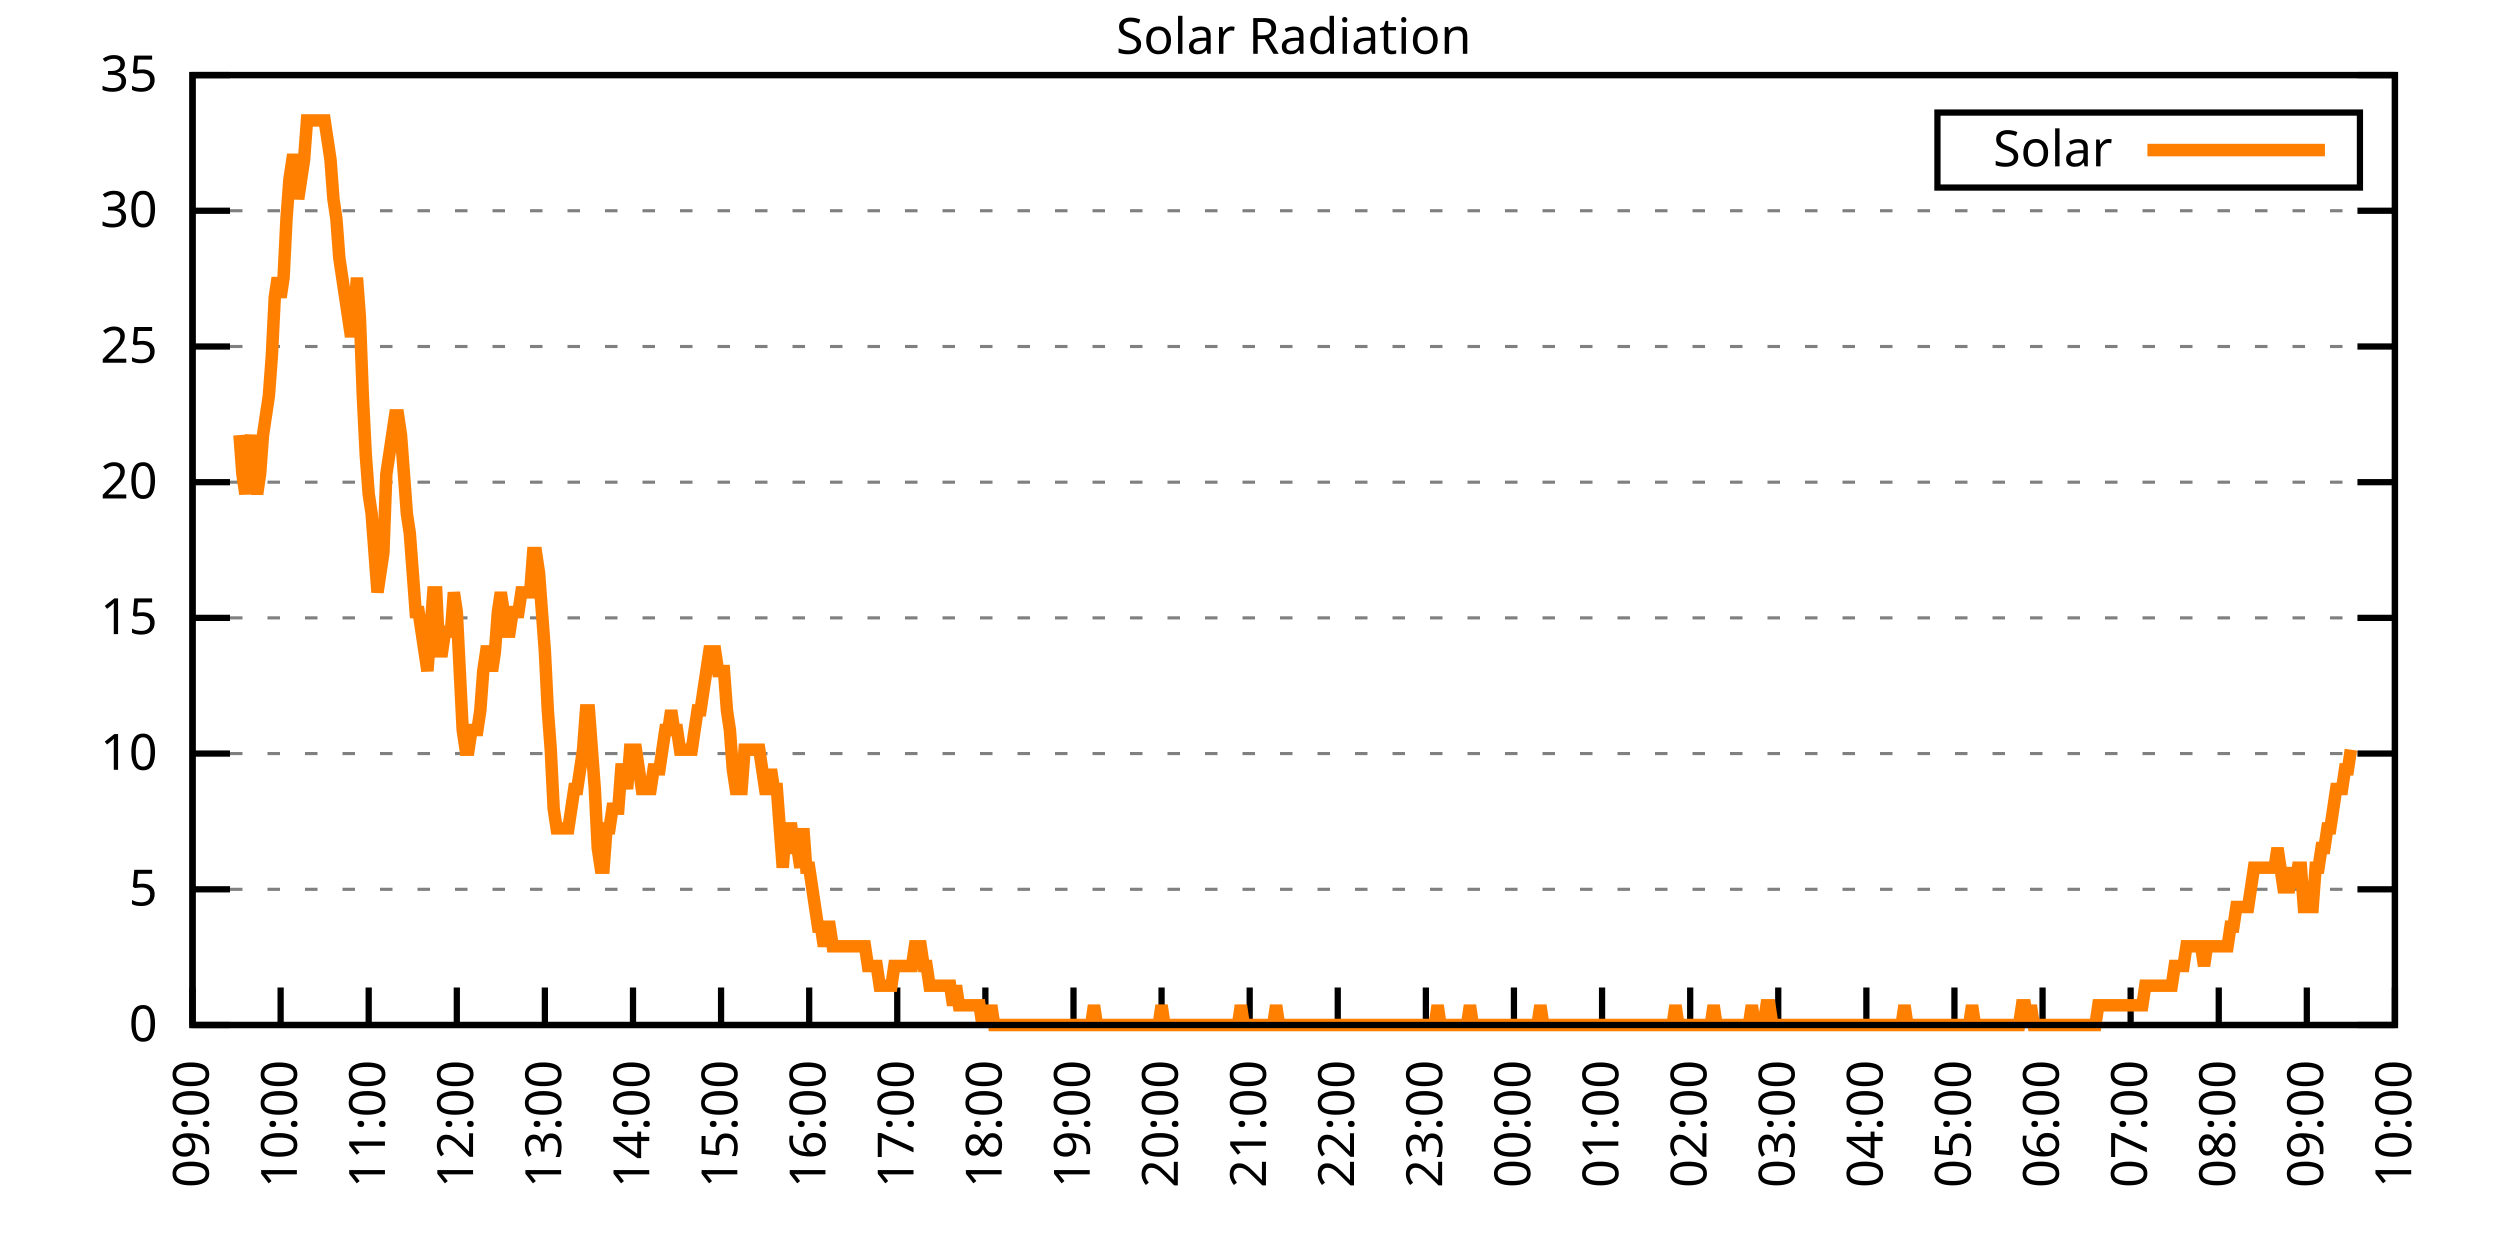
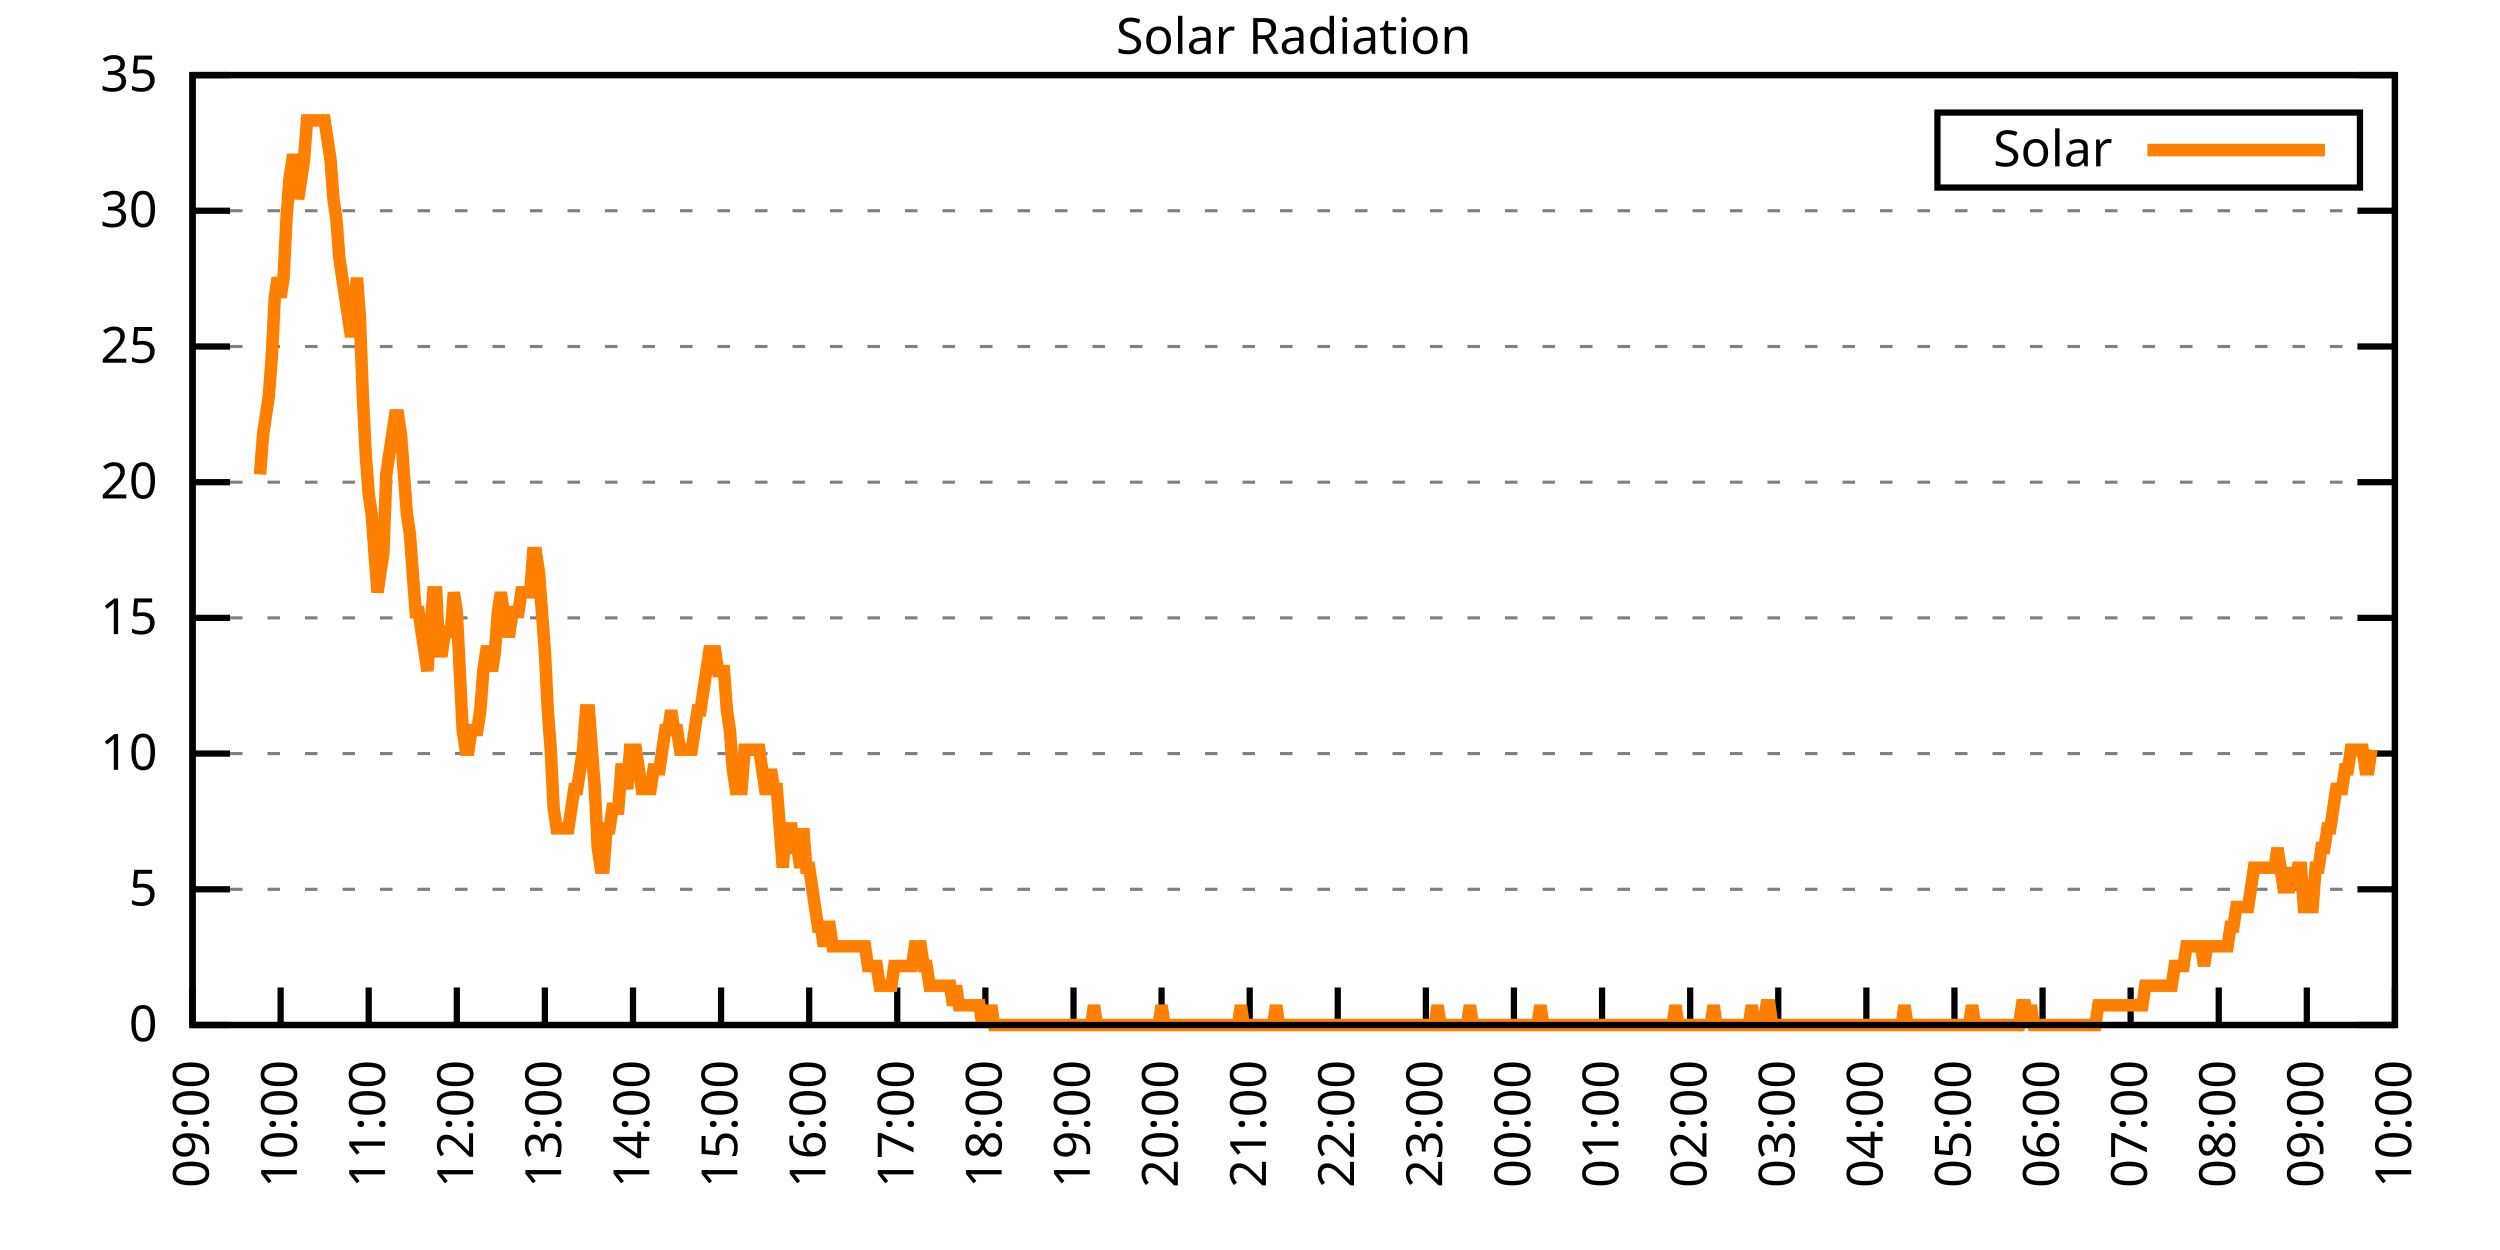
<svg xmlns="http://www.w3.org/2000/svg" xmlns:xlink="http://www.w3.org/1999/xlink" width="400" height="200" viewBox="0 0 400 200">
  <g id="gnuplot_canvas">
    <rect x="0" y="0" width="400" height="200" fill="none" />
    <defs>
      <circle id="gpDot" r="0.5" stroke-width="0.5" stroke="currentColor" />
      <path id="gpPt0" stroke-width="0.333" stroke="currentColor" d="M-1,0 h2 M0,-1 v2" />
      <path id="gpPt1" stroke-width="0.333" stroke="currentColor" d="M-1,-1 L1,1 M1,-1 L-1,1" />
      <path id="gpPt2" stroke-width="0.333" stroke="currentColor" d="M-1,0 L1,0 M0,-1 L0,1 M-1,-1 L1,1 M-1,1 L1,-1" />
      <rect id="gpPt3" stroke-width="0.333" stroke="currentColor" x="-1" y="-1" width="2" height="2" />
      <rect id="gpPt4" stroke-width="0.333" stroke="currentColor" fill="currentColor" x="-1" y="-1" width="2" height="2" />
      <circle id="gpPt5" stroke-width="0.333" stroke="currentColor" cx="0" cy="0" r="1" />
      <use xlink:href="#gpPt5" id="gpPt6" fill="currentColor" stroke="none" />
      <path id="gpPt7" stroke-width="0.333" stroke="currentColor" d="M0,-1.33 L-1.33,0.67 L1.33,0.67 z" />
      <use xlink:href="#gpPt7" id="gpPt8" fill="currentColor" stroke="none" />
      <use xlink:href="#gpPt7" id="gpPt9" stroke="currentColor" transform="rotate(180)" />
      <use xlink:href="#gpPt9" id="gpPt10" fill="currentColor" stroke="none" />
      <use xlink:href="#gpPt3" id="gpPt11" stroke="currentColor" transform="rotate(45)" />
      <use xlink:href="#gpPt11" id="gpPt12" fill="currentColor" stroke="none" />
      <path id="gpPt13" stroke-width="0.333" stroke="currentColor" d="M0,1.330 L1.265,0.411 L0.782,-1.067 L-0.782,-1.076 L-1.265,0.411 z" />
      <use xlink:href="#gpPt13" id="gpPt14" fill="currentColor" stroke="none" />
      <filter id="textbox" filterUnits="objectBoundingBox" x="0" y="0" height="1" width="1">
        <feFlood flood-color="white" flood-opacity="1" result="bgnd" />
        <feComposite in="SourceGraphic" in2="bgnd" operator="atop" />
      </filter>
      <filter id="greybox" filterUnits="objectBoundingBox" x="0" y="0" height="1" width="1">
        <feFlood flood-color="lightgrey" flood-opacity="1" result="grey" />
        <feComposite in="SourceGraphic" in2="grey" operator="atop" />
      </filter>
    </defs>
    <g fill="none" color="white" stroke="currentColor" stroke-width="1.00" stroke-linecap="butt" stroke-linejoin="miter">
</g>
    <g fill="none" color="black" stroke="currentColor" stroke-width="1.00" stroke-linecap="butt" stroke-linejoin="miter">
      <g stroke="none" shape-rendering="crispEdges">
        <polygon fill="rgb(255, 255, 255)" points="30.80,164.00 383.18,164.00 383.18,12.02 30.80,12.02 " />
      </g>
    </g>
    <g fill="none" color="black" stroke="currentColor" stroke-width="1.00" stroke-linecap="butt" stroke-linejoin="miter">
</g>
    <g fill="none" color="black" stroke="black" stroke-width="0.50" stroke-linecap="butt" stroke-linejoin="miter">
</g>
    <g fill="none" color="gray" stroke="currentColor" stroke-width="0.50" stroke-linecap="butt" stroke-linejoin="miter">
      <path stroke="gray" stroke-dasharray="2,4" class="gridline" d="M30.80,164.00 L383.19,164.00  " />
    </g>
    <g fill="none" color="gray" stroke="gray" stroke-width="1.00" stroke-linecap="butt" stroke-linejoin="miter">
</g>
    <g fill="none" color="black" stroke="currentColor" stroke-width="1.00" stroke-linecap="butt" stroke-linejoin="miter">
      <path stroke="black" d="M30.80,164.00 L36.80,164.00 M383.19,164.00 L377.19,164.00  " />
      <g transform="translate(25.20,166.60)" stroke="none" fill="black" font-family="Sans" font-size="8.00" text-anchor="end">
        <text>
          <tspan font-family="Sans"> 0</tspan>
        </text>
      </g>
    </g>
    <g fill="none" color="black" stroke="currentColor" stroke-width="1.00" stroke-linecap="butt" stroke-linejoin="miter">
</g>
    <g fill="none" color="black" stroke="black" stroke-width="0.50" stroke-linecap="butt" stroke-linejoin="miter">
</g>
    <g fill="none" color="gray" stroke="currentColor" stroke-width="0.50" stroke-linecap="butt" stroke-linejoin="miter">
      <path stroke="gray" stroke-dasharray="2,4" class="gridline" d="M30.80,142.29 L383.19,142.29  " />
    </g>
    <g fill="none" color="gray" stroke="gray" stroke-width="1.00" stroke-linecap="butt" stroke-linejoin="miter">
</g>
    <g fill="none" color="black" stroke="currentColor" stroke-width="1.00" stroke-linecap="butt" stroke-linejoin="miter">
      <path stroke="black" d="M30.80,142.29 L36.80,142.29 M383.19,142.29 L377.19,142.29  " />
      <g transform="translate(25.20,144.89)" stroke="none" fill="black" font-family="Sans" font-size="8.00" text-anchor="end">
        <text>
          <tspan font-family="Sans"> 5</tspan>
        </text>
      </g>
    </g>
    <g fill="none" color="black" stroke="currentColor" stroke-width="1.00" stroke-linecap="butt" stroke-linejoin="miter">
</g>
    <g fill="none" color="black" stroke="black" stroke-width="0.50" stroke-linecap="butt" stroke-linejoin="miter">
</g>
    <g fill="none" color="gray" stroke="currentColor" stroke-width="0.50" stroke-linecap="butt" stroke-linejoin="miter">
      <path stroke="gray" stroke-dasharray="2,4" class="gridline" d="M30.80,120.57 L383.19,120.57  " />
    </g>
    <g fill="none" color="gray" stroke="gray" stroke-width="1.00" stroke-linecap="butt" stroke-linejoin="miter">
</g>
    <g fill="none" color="black" stroke="currentColor" stroke-width="1.00" stroke-linecap="butt" stroke-linejoin="miter">
      <path stroke="black" d="M30.80,120.57 L36.80,120.57 M383.19,120.57 L377.19,120.57  " />
      <g transform="translate(25.20,123.17)" stroke="none" fill="black" font-family="Sans" font-size="8.00" text-anchor="end">
        <text>
          <tspan font-family="Sans"> 10</tspan>
        </text>
      </g>
    </g>
    <g fill="none" color="black" stroke="currentColor" stroke-width="1.00" stroke-linecap="butt" stroke-linejoin="miter">
</g>
    <g fill="none" color="black" stroke="black" stroke-width="0.50" stroke-linecap="butt" stroke-linejoin="miter">
</g>
    <g fill="none" color="gray" stroke="currentColor" stroke-width="0.50" stroke-linecap="butt" stroke-linejoin="miter">
      <path stroke="gray" stroke-dasharray="2,4" class="gridline" d="M30.80,98.86 L383.19,98.86  " />
    </g>
    <g fill="none" color="gray" stroke="gray" stroke-width="1.00" stroke-linecap="butt" stroke-linejoin="miter">
</g>
    <g fill="none" color="black" stroke="currentColor" stroke-width="1.00" stroke-linecap="butt" stroke-linejoin="miter">
      <path stroke="black" d="M30.80,98.86 L36.80,98.86 M383.19,98.86 L377.19,98.86  " />
      <g transform="translate(25.20,101.46)" stroke="none" fill="black" font-family="Sans" font-size="8.00" text-anchor="end">
        <text>
          <tspan font-family="Sans"> 15</tspan>
        </text>
      </g>
    </g>
    <g fill="none" color="black" stroke="currentColor" stroke-width="1.00" stroke-linecap="butt" stroke-linejoin="miter">
</g>
    <g fill="none" color="black" stroke="black" stroke-width="0.50" stroke-linecap="butt" stroke-linejoin="miter">
</g>
    <g fill="none" color="gray" stroke="currentColor" stroke-width="0.50" stroke-linecap="butt" stroke-linejoin="miter">
      <path stroke="gray" stroke-dasharray="2,4" class="gridline" d="M30.80,77.15 L383.19,77.15  " />
    </g>
    <g fill="none" color="gray" stroke="gray" stroke-width="1.00" stroke-linecap="butt" stroke-linejoin="miter">
</g>
    <g fill="none" color="black" stroke="currentColor" stroke-width="1.00" stroke-linecap="butt" stroke-linejoin="miter">
      <path stroke="black" d="M30.80,77.15 L36.80,77.15 M383.19,77.15 L377.19,77.15  " />
      <g transform="translate(25.20,79.75)" stroke="none" fill="black" font-family="Sans" font-size="8.00" text-anchor="end">
        <text>
          <tspan font-family="Sans"> 20</tspan>
        </text>
      </g>
    </g>
    <g fill="none" color="black" stroke="currentColor" stroke-width="1.00" stroke-linecap="butt" stroke-linejoin="miter">
</g>
    <g fill="none" color="black" stroke="black" stroke-width="0.50" stroke-linecap="butt" stroke-linejoin="miter">
</g>
    <g fill="none" color="gray" stroke="currentColor" stroke-width="0.50" stroke-linecap="butt" stroke-linejoin="miter">
      <path stroke="gray" stroke-dasharray="2,4" class="gridline" d="M30.80,55.44 L383.19,55.44  " />
    </g>
    <g fill="none" color="gray" stroke="gray" stroke-width="1.00" stroke-linecap="butt" stroke-linejoin="miter">
</g>
    <g fill="none" color="black" stroke="currentColor" stroke-width="1.00" stroke-linecap="butt" stroke-linejoin="miter">
      <path stroke="black" d="M30.80,55.44 L36.80,55.44 M383.19,55.44 L377.19,55.44  " />
      <g transform="translate(25.20,58.04)" stroke="none" fill="black" font-family="Sans" font-size="8.00" text-anchor="end">
        <text>
          <tspan font-family="Sans"> 25</tspan>
        </text>
      </g>
    </g>
    <g fill="none" color="black" stroke="currentColor" stroke-width="1.00" stroke-linecap="butt" stroke-linejoin="miter">
</g>
    <g fill="none" color="black" stroke="black" stroke-width="0.50" stroke-linecap="butt" stroke-linejoin="miter">
</g>
    <g fill="none" color="gray" stroke="currentColor" stroke-width="0.50" stroke-linecap="butt" stroke-linejoin="miter">
      <path stroke="gray" stroke-dasharray="2,4" class="gridline" d="M30.80,33.72 L383.19,33.72  " />
    </g>
    <g fill="none" color="gray" stroke="gray" stroke-width="1.00" stroke-linecap="butt" stroke-linejoin="miter">
</g>
    <g fill="none" color="black" stroke="currentColor" stroke-width="1.00" stroke-linecap="butt" stroke-linejoin="miter">
      <path stroke="black" d="M30.80,33.72 L36.80,33.72 M383.19,33.72 L377.19,33.72  " />
      <g transform="translate(25.20,36.32)" stroke="none" fill="black" font-family="Sans" font-size="8.00" text-anchor="end">
        <text>
          <tspan font-family="Sans"> 30</tspan>
        </text>
      </g>
    </g>
    <g fill="none" color="black" stroke="currentColor" stroke-width="1.00" stroke-linecap="butt" stroke-linejoin="miter">
</g>
    <g fill="none" color="black" stroke="black" stroke-width="0.50" stroke-linecap="butt" stroke-linejoin="miter">
</g>
    <g fill="none" color="gray" stroke="currentColor" stroke-width="0.50" stroke-linecap="butt" stroke-linejoin="miter">
      <path stroke="gray" stroke-dasharray="2,4" class="gridline" d="M30.80,12.01 L383.19,12.01  " />
    </g>
    <g fill="none" color="gray" stroke="gray" stroke-width="1.00" stroke-linecap="butt" stroke-linejoin="miter">
</g>
    <g fill="none" color="black" stroke="currentColor" stroke-width="1.00" stroke-linecap="butt" stroke-linejoin="miter">
      <path stroke="black" d="M30.80,12.01 L36.80,12.01 M383.19,12.01 L377.19,12.01  " />
      <g transform="translate(25.20,14.61)" stroke="none" fill="black" font-family="Sans" font-size="8.00" text-anchor="end">
        <text>
          <tspan font-family="Sans"> 35</tspan>
        </text>
      </g>
    </g>
    <g fill="none" color="black" stroke="currentColor" stroke-width="1.00" stroke-linecap="butt" stroke-linejoin="miter">
      <path stroke="black" d="M30.80,164.00 L30.80,158.00  " />
      <g transform="translate(33.40,169.60) rotate(270.00)" stroke="none" fill="black" font-family="Sans" font-size="8.00" text-anchor="end">
        <text>
          <tspan font-family="Sans">09:00</tspan>
        </text>
      </g>
    </g>
    <g fill="none" color="black" stroke="currentColor" stroke-width="1.00" stroke-linecap="butt" stroke-linejoin="miter">
      <path stroke="black" d="M44.90,164.00 L44.90,158.00  " />
      <g transform="translate(47.50,169.60) rotate(270.00)" stroke="none" fill="black" font-family="Sans" font-size="8.00" text-anchor="end">
        <text>
          <tspan font-family="Sans">10:00</tspan>
        </text>
      </g>
    </g>
    <g fill="none" color="black" stroke="currentColor" stroke-width="1.00" stroke-linecap="butt" stroke-linejoin="miter">
      <path stroke="black" d="M58.99,164.00 L58.99,158.00  " />
      <g transform="translate(61.59,169.60) rotate(270.00)" stroke="none" fill="black" font-family="Sans" font-size="8.00" text-anchor="end">
        <text>
          <tspan font-family="Sans">11:00</tspan>
        </text>
      </g>
    </g>
    <g fill="none" color="black" stroke="currentColor" stroke-width="1.00" stroke-linecap="butt" stroke-linejoin="miter">
      <path stroke="black" d="M73.09,164.00 L73.09,158.00  " />
      <g transform="translate(75.69,169.60) rotate(270.00)" stroke="none" fill="black" font-family="Sans" font-size="8.00" text-anchor="end">
        <text>
          <tspan font-family="Sans">12:00</tspan>
        </text>
      </g>
    </g>
    <g fill="none" color="black" stroke="currentColor" stroke-width="1.00" stroke-linecap="butt" stroke-linejoin="miter">
      <path stroke="black" d="M87.18,164.00 L87.18,158.00  " />
      <g transform="translate(89.78,169.60) rotate(270.00)" stroke="none" fill="black" font-family="Sans" font-size="8.00" text-anchor="end">
        <text>
          <tspan font-family="Sans">13:00</tspan>
        </text>
      </g>
    </g>
    <g fill="none" color="black" stroke="currentColor" stroke-width="1.00" stroke-linecap="butt" stroke-linejoin="miter">
      <path stroke="black" d="M101.28,164.00 L101.28,158.00  " />
      <g transform="translate(103.88,169.60) rotate(270.00)" stroke="none" fill="black" font-family="Sans" font-size="8.00" text-anchor="end">
        <text>
          <tspan font-family="Sans">14:00</tspan>
        </text>
      </g>
    </g>
    <g fill="none" color="black" stroke="currentColor" stroke-width="1.00" stroke-linecap="butt" stroke-linejoin="miter">
      <path stroke="black" d="M115.37,164.00 L115.37,158.00  " />
      <g transform="translate(117.97,169.60) rotate(270.00)" stroke="none" fill="black" font-family="Sans" font-size="8.00" text-anchor="end">
        <text>
          <tspan font-family="Sans">15:00</tspan>
        </text>
      </g>
    </g>
    <g fill="none" color="black" stroke="currentColor" stroke-width="1.00" stroke-linecap="butt" stroke-linejoin="miter">
      <path stroke="black" d="M129.47,164.00 L129.47,158.00  " />
      <g transform="translate(132.07,169.60) rotate(270.00)" stroke="none" fill="black" font-family="Sans" font-size="8.00" text-anchor="end">
        <text>
          <tspan font-family="Sans">16:00</tspan>
        </text>
      </g>
    </g>
    <g fill="none" color="black" stroke="currentColor" stroke-width="1.00" stroke-linecap="butt" stroke-linejoin="miter">
      <path stroke="black" d="M143.56,164.00 L143.56,158.00  " />
      <g transform="translate(146.16,169.60) rotate(270.00)" stroke="none" fill="black" font-family="Sans" font-size="8.00" text-anchor="end">
        <text>
          <tspan font-family="Sans">17:00</tspan>
        </text>
      </g>
    </g>
    <g fill="none" color="black" stroke="currentColor" stroke-width="1.00" stroke-linecap="butt" stroke-linejoin="miter">
      <path stroke="black" d="M157.66,164.00 L157.66,158.00  " />
      <g transform="translate(160.26,169.60) rotate(270.00)" stroke="none" fill="black" font-family="Sans" font-size="8.00" text-anchor="end">
        <text>
          <tspan font-family="Sans">18:00</tspan>
        </text>
      </g>
    </g>
    <g fill="none" color="black" stroke="currentColor" stroke-width="1.00" stroke-linecap="butt" stroke-linejoin="miter">
      <path stroke="black" d="M171.76,164.00 L171.76,158.00  " />
      <g transform="translate(174.36,169.60) rotate(270.00)" stroke="none" fill="black" font-family="Sans" font-size="8.00" text-anchor="end">
        <text>
          <tspan font-family="Sans">19:00</tspan>
        </text>
      </g>
    </g>
    <g fill="none" color="black" stroke="currentColor" stroke-width="1.00" stroke-linecap="butt" stroke-linejoin="miter">
      <path stroke="black" d="M185.85,164.00 L185.85,158.00  " />
      <g transform="translate(188.45,169.60) rotate(270.00)" stroke="none" fill="black" font-family="Sans" font-size="8.00" text-anchor="end">
        <text>
          <tspan font-family="Sans">20:00</tspan>
        </text>
      </g>
    </g>
    <g fill="none" color="black" stroke="currentColor" stroke-width="1.00" stroke-linecap="butt" stroke-linejoin="miter">
      <path stroke="black" d="M199.95,164.00 L199.95,158.00  " />
      <g transform="translate(202.55,169.60) rotate(270.00)" stroke="none" fill="black" font-family="Sans" font-size="8.00" text-anchor="end">
        <text>
          <tspan font-family="Sans">21:00</tspan>
        </text>
      </g>
    </g>
    <g fill="none" color="black" stroke="currentColor" stroke-width="1.00" stroke-linecap="butt" stroke-linejoin="miter">
      <path stroke="black" d="M214.04,164.00 L214.04,158.00  " />
      <g transform="translate(216.64,169.60) rotate(270.00)" stroke="none" fill="black" font-family="Sans" font-size="8.00" text-anchor="end">
        <text>
          <tspan font-family="Sans">22:00</tspan>
        </text>
      </g>
    </g>
    <g fill="none" color="black" stroke="currentColor" stroke-width="1.00" stroke-linecap="butt" stroke-linejoin="miter">
      <path stroke="black" d="M228.14,164.00 L228.14,158.00  " />
      <g transform="translate(230.74,169.60) rotate(270.00)" stroke="none" fill="black" font-family="Sans" font-size="8.00" text-anchor="end">
        <text>
          <tspan font-family="Sans">23:00</tspan>
        </text>
      </g>
    </g>
    <g fill="none" color="black" stroke="currentColor" stroke-width="1.00" stroke-linecap="butt" stroke-linejoin="miter">
      <path stroke="black" d="M242.23,164.00 L242.23,158.00  " />
      <g transform="translate(244.83,169.60) rotate(270.00)" stroke="none" fill="black" font-family="Sans" font-size="8.00" text-anchor="end">
        <text>
          <tspan font-family="Sans">00:00</tspan>
        </text>
      </g>
    </g>
    <g fill="none" color="black" stroke="currentColor" stroke-width="1.00" stroke-linecap="butt" stroke-linejoin="miter">
      <path stroke="black" d="M256.33,164.00 L256.33,158.00  " />
      <g transform="translate(258.93,169.60) rotate(270.00)" stroke="none" fill="black" font-family="Sans" font-size="8.00" text-anchor="end">
        <text>
          <tspan font-family="Sans">01:00</tspan>
        </text>
      </g>
    </g>
    <g fill="none" color="black" stroke="currentColor" stroke-width="1.00" stroke-linecap="butt" stroke-linejoin="miter">
      <path stroke="black" d="M270.43,164.00 L270.43,158.00  " />
      <g transform="translate(273.03,169.60) rotate(270.00)" stroke="none" fill="black" font-family="Sans" font-size="8.00" text-anchor="end">
        <text>
          <tspan font-family="Sans">02:00</tspan>
        </text>
      </g>
    </g>
    <g fill="none" color="black" stroke="currentColor" stroke-width="1.00" stroke-linecap="butt" stroke-linejoin="miter">
      <path stroke="black" d="M284.52,164.00 L284.52,158.00  " />
      <g transform="translate(287.12,169.60) rotate(270.00)" stroke="none" fill="black" font-family="Sans" font-size="8.00" text-anchor="end">
        <text>
          <tspan font-family="Sans">03:00</tspan>
        </text>
      </g>
    </g>
    <g fill="none" color="black" stroke="currentColor" stroke-width="1.00" stroke-linecap="butt" stroke-linejoin="miter">
      <path stroke="black" d="M298.62,164.00 L298.62,158.00  " />
      <g transform="translate(301.22,169.60) rotate(270.00)" stroke="none" fill="black" font-family="Sans" font-size="8.00" text-anchor="end">
        <text>
          <tspan font-family="Sans">04:00</tspan>
        </text>
      </g>
    </g>
    <g fill="none" color="black" stroke="currentColor" stroke-width="1.00" stroke-linecap="butt" stroke-linejoin="miter">
      <path stroke="black" d="M312.71,164.00 L312.71,158.00  " />
      <g transform="translate(315.31,169.60) rotate(270.00)" stroke="none" fill="black" font-family="Sans" font-size="8.00" text-anchor="end">
        <text>
          <tspan font-family="Sans">05:00</tspan>
        </text>
      </g>
    </g>
    <g fill="none" color="black" stroke="currentColor" stroke-width="1.00" stroke-linecap="butt" stroke-linejoin="miter">
      <path stroke="black" d="M326.81,164.00 L326.81,158.00  " />
      <g transform="translate(329.41,169.60) rotate(270.00)" stroke="none" fill="black" font-family="Sans" font-size="8.00" text-anchor="end">
        <text>
          <tspan font-family="Sans">06:00</tspan>
        </text>
      </g>
    </g>
    <g fill="none" color="black" stroke="currentColor" stroke-width="1.00" stroke-linecap="butt" stroke-linejoin="miter">
      <path stroke="black" d="M340.90,164.00 L340.90,158.00  " />
      <g transform="translate(343.50,169.60) rotate(270.00)" stroke="none" fill="black" font-family="Sans" font-size="8.00" text-anchor="end">
        <text>
          <tspan font-family="Sans">07:00</tspan>
        </text>
      </g>
    </g>
    <g fill="none" color="black" stroke="currentColor" stroke-width="1.00" stroke-linecap="butt" stroke-linejoin="miter">
      <path stroke="black" d="M355.00,164.00 L355.00,158.00  " />
      <g transform="translate(357.60,169.60) rotate(270.00)" stroke="none" fill="black" font-family="Sans" font-size="8.00" text-anchor="end">
        <text>
          <tspan font-family="Sans">08:00</tspan>
        </text>
      </g>
    </g>
    <g fill="none" color="black" stroke="currentColor" stroke-width="1.00" stroke-linecap="butt" stroke-linejoin="miter">
      <path stroke="black" d="M369.09,164.00 L369.09,158.00  " />
      <g transform="translate(371.69,169.60) rotate(270.00)" stroke="none" fill="black" font-family="Sans" font-size="8.00" text-anchor="end">
        <text>
          <tspan font-family="Sans">09:00</tspan>
        </text>
      </g>
    </g>
    <g fill="none" color="black" stroke="currentColor" stroke-width="1.00" stroke-linecap="butt" stroke-linejoin="miter">
      <path stroke="black" d="M383.19,164.00 L383.19,158.00  " />
      <g transform="translate(385.79,169.60) rotate(270.00)" stroke="none" fill="black" font-family="Sans" font-size="8.00" text-anchor="end">
        <text>
          <tspan font-family="Sans">10:00</tspan>
        </text>
      </g>
    </g>
    <g fill="none" color="black" stroke="currentColor" stroke-width="1.00" stroke-linecap="butt" stroke-linejoin="miter">
</g>
    <g fill="none" color="black" stroke="currentColor" stroke-width="1.00" stroke-linecap="butt" stroke-linejoin="miter">
      <path stroke="black" d="M30.80,12.01 L30.80,164.00 L383.19,164.00 L383.19,12.01 L30.80,12.01 Z  " />
    </g>
    <g fill="none" color="black" stroke="currentColor" stroke-width="1.00" stroke-linecap="butt" stroke-linejoin="miter">
</g>
    <g fill="none" color="black" stroke="currentColor" stroke-width="1.00" stroke-linecap="butt" stroke-linejoin="miter">
      <path stroke="black" d="M309.99,30.01 L309.99,18.01 L377.59,18.01 L377.59,30.01 L309.99,30.01 Z  " />
    </g>
    <g id="Solar_Radiation_plot_1">
      <g fill="none" color="white" stroke="black" stroke-width="2.00" stroke-linecap="butt" stroke-linejoin="miter">
</g>
      <g fill="none" color="black" stroke="currentColor" stroke-width="2.00" stroke-linecap="butt" stroke-linejoin="miter">
        <g transform="translate(337.99,26.61)" stroke="none" fill="black" font-family="Sans" font-size="8.00" text-anchor="end">
          <text>
            <tspan font-family="Sans">Solar</tspan>
          </text>
        </g>
      </g>
      <g fill="none" color="black" stroke="currentColor" stroke-width="2.00" stroke-linecap="butt" stroke-linejoin="miter">
-         <path stroke="rgb(255, 127,   0)" d="M343.59,24.01 L371.99,24.01 M38.32,69.61 L38.79,75.90 L39.26,79.05 L39.73,72.76 L40.20,69.61 L40.67,75.90   L41.14,79.05 L41.61,75.90 L42.08,69.61 L42.55,66.46 L43.02,63.32 L43.49,57.02 L43.96,47.58 L44.43,44.44   L44.90,47.58 L45.37,44.44 L45.84,35.00 L46.31,28.71 L46.78,25.56 L47.24,25.56 L47.71,31.85 L48.18,28.71   L48.65,25.56 L49.12,19.27 L49.59,19.27 L50.06,19.27 L50.53,19.27 L51.00,19.27 L51.47,19.27 L51.94,19.27   L52.41,22.41 L52.88,25.56 L53.35,31.85 L53.82,35.00 L54.29,41.29 L54.76,44.44 L55.23,47.58 L55.70,50.73   L56.17,53.88 L56.64,50.73 L57.11,44.44 L57.58,50.73 L58.05,63.32 L58.52,72.76 L58.99,79.05 L59.46,82.19   L59.93,88.49 L60.40,94.78 L60.87,91.63 L61.34,88.49 L61.81,75.90 L62.28,72.76 L62.75,69.61 L63.22,66.46   L63.69,66.46 L64.16,69.61 L64.63,75.90 L65.10,82.19 L65.57,85.34 L66.04,91.63 L66.51,97.93 L66.98,97.93   L67.45,101.07 L67.92,104.22 L68.39,107.37 L68.86,101.07 L69.33,94.78 L69.80,94.78 L70.27,104.22 L70.74,104.22   L71.21,101.07 L71.68,101.07 L72.15,101.07 L72.62,94.78 L73.09,97.93 L73.56,107.37 L74.03,116.80 L74.50,119.95   L74.97,119.95 L75.44,116.80 L75.91,116.80 L76.38,116.80 L76.85,113.66 L77.32,107.37 L77.79,104.22 L78.26,104.22   L78.73,107.37 L79.19,104.22 L79.66,97.93 L80.13,94.78 L80.60,97.93 L81.07,101.07 L81.54,101.07 L82.01,97.93   L82.48,97.93 L82.95,97.93 L83.42,94.78 L83.89,94.78 L84.36,94.78 L84.83,94.78 L85.30,88.49 L85.77,88.49   L86.24,91.63 L86.71,97.93 L87.18,104.22 L87.65,113.66 L88.12,119.95 L88.59,129.39 L89.06,132.54 L89.53,132.54   L90.00,132.54 L90.47,132.54 L90.94,132.54 L91.41,129.39 L91.88,126.24 L92.35,126.24 L92.82,123.10 L93.29,119.95   L93.76,113.66 L94.23,113.66 L94.70,119.95 L95.17,126.24 L95.64,135.68 L96.11,138.83 L96.58,138.83 L97.05,132.54   L97.52,132.54 L97.99,129.39 L98.46,129.39 L98.93,129.39 L99.40,123.10 L99.87,123.10 L100.34,126.24 L100.81,119.95   L101.28,119.95 L101.75,119.95 L102.22,123.10 L102.69,126.24 L103.16,126.24 L103.63,126.24 L104.10,126.24 L104.57,123.10   L105.04,123.10 L105.51,123.10 L105.98,119.95 L106.45,116.80 L106.92,116.80 L107.39,113.66 L107.86,116.80 L108.33,116.80   L108.80,119.95 L109.27,119.95 L109.74,119.95 L110.21,119.95 L110.68,119.95 L111.14,116.80 L111.61,113.66 L112.08,113.66   L112.55,110.51 L113.02,107.37 L113.49,104.22 L113.96,104.22 L114.43,104.22 L114.90,107.37 L115.37,107.37 L115.84,107.37   L116.31,113.66 L116.78,116.80 L117.25,123.10 L117.72,126.24 L118.19,126.24 L118.66,126.24 L119.13,119.95 L119.60,119.95   L120.07,119.95 L120.54,119.95 L121.01,119.95 L121.48,119.95 L121.95,123.10 L122.42,126.24 L122.89,126.24 L123.36,123.10   L123.83,126.24 L124.30,126.24 L124.77,132.54 L125.24,138.83 L125.71,132.54 L126.18,132.54 L126.65,132.54 L127.12,135.68   L127.59,135.68 L128.06,138.83 L128.53,132.54 L129.00,138.83 L129.47,138.83 L129.94,141.98 L130.41,145.12 L130.88,148.27   L131.35,148.27 L131.82,151.41 L132.29,148.27 L132.76,148.27 L133.23,151.41 L133.70,151.41 L134.17,151.41 L134.64,151.41   L135.11,151.41 L135.58,151.41 L136.05,151.41 L136.52,151.41 L136.99,151.41 L137.46,151.41 L137.93,151.41 L138.40,151.41   L138.87,154.56 L139.34,154.56 L139.81,154.56 L140.28,154.56 L140.75,157.71 L141.22,157.71 L141.69,157.71 L142.16,157.71   L142.63,157.71 L143.09,154.56 L143.56,154.56 L144.03,154.56 L144.50,154.56 L144.97,154.56 L145.44,154.56 L145.91,154.56   L146.38,151.41 L146.85,151.41 L147.32,151.41 L147.79,154.56 L148.26,154.56 L148.73,157.71 L149.20,157.71 L149.67,157.71   L150.14,157.71 L150.61,157.71 L151.08,157.71 L151.55,157.71 L152.02,157.71 L152.49,160.85 L152.96,157.71 L153.43,160.85   L153.90,160.85 L154.37,160.85 L154.84,160.85 L155.31,160.85 L155.78,160.85 L156.25,160.85 L156.72,160.85 L157.19,164.00   L157.66,160.85 L158.13,164.00 L158.60,160.85 L159.07,164.00 L159.54,164.00 L160.01,164.00 L160.48,164.00 L160.95,164.00   L161.42,164.00 L161.89,164.00 L162.36,164.00 L162.83,164.00 L163.30,164.00 L163.77,164.00 L164.24,164.00 L164.71,164.00   L165.18,164.00 L165.65,164.00 L166.12,164.00 L166.59,164.00 L167.06,164.00 L167.53,164.00 L168.00,164.00 L168.47,164.00   L168.94,164.00 L169.41,164.00 L169.88,164.00 L170.35,164.00 L170.82,164.00 L171.29,164.00 L171.76,164.00 L172.23,164.00   L172.70,164.00 L173.17,164.00 L173.64,164.00 L174.11,164.00 L174.58,164.00 L175.04,160.85 L175.51,164.00 L175.98,164.00   L176.45,164.00 L176.92,164.00 L177.39,164.00 L177.86,164.00 L178.33,164.00 L178.80,164.00 L179.27,164.00 L179.74,164.00   L180.21,164.00 L180.68,164.00 L181.15,164.00 L181.62,164.00 L182.09,164.00 L182.56,164.00 L183.03,164.00 L183.50,164.00   L183.97,164.00 L184.44,164.00 L184.91,164.00 L185.38,164.00 L185.85,160.85 L186.32,164.00 L186.79,164.00 L187.26,164.00   L187.73,164.00 L188.20,164.00 L188.67,164.00 L189.14,164.00 L189.61,164.00 L190.08,164.00 L190.55,164.00 L191.02,164.00   L191.49,164.00 L191.96,164.00 L192.43,164.00 L192.90,164.00 L193.37,164.00 L193.84,164.00 L194.31,164.00 L194.78,164.00   L195.25,164.00 L195.72,164.00 L196.19,164.00 L196.66,164.00 L197.13,164.00 L197.60,164.00 L198.07,164.00 L198.54,160.85   L199.01,164.00 L199.48,164.00 L199.95,164.00 L200.42,164.00 L200.89,164.00 L201.36,164.00 L201.83,164.00 L202.30,164.00   L202.77,164.00 L203.24,164.00 L203.71,164.00 L204.18,160.85 L204.65,164.00 L205.12,164.00 L205.59,164.00 L206.06,164.00   L206.53,164.00 L207.00,164.00 L207.46,164.00 L207.93,164.00 L208.40,164.00 L208.87,164.00 L209.34,164.00 L209.81,164.00   L210.28,164.00 L210.75,164.00 L211.22,164.00 L211.69,164.00 L212.16,164.00 L212.63,164.00 L213.10,164.00 L213.57,164.00   L214.04,164.00 L214.51,164.00 L214.98,164.00 L215.45,164.00 L215.92,164.00 L216.39,164.00 L216.86,164.00 L217.33,164.00   L217.80,164.00 L218.27,164.00 L218.74,164.00 L219.21,164.00 L219.68,164.00 L220.15,164.00 L220.62,164.00 L221.09,164.00   L221.56,164.00 L222.03,164.00 L222.50,164.00 L222.97,164.00 L223.44,164.00 L223.91,164.00 L224.38,164.00 L224.85,164.00   L225.32,164.00 L225.79,164.00 L226.26,164.00 L226.73,164.00 L227.20,164.00 L227.67,164.00 L228.14,164.00 L228.61,164.00   L229.08,164.00 L229.55,164.00 L230.02,160.85 L230.49,164.00 L230.96,164.00 L231.43,164.00 L231.90,164.00 L232.37,164.00   L232.84,164.00 L233.31,164.00 L233.78,164.00 L234.25,164.00 L234.72,164.00 L235.19,160.85 L235.66,164.00 L236.13,164.00   L236.60,164.00 L237.07,164.00 L237.54,164.00 L238.01,164.00 L238.48,164.00 L238.95,164.00 L239.41,164.00 L239.88,164.00   L240.35,164.00 L240.82,164.00 L241.29,164.00 L241.76,164.00 L242.23,164.00 L242.70,164.00 L243.17,164.00 L243.64,164.00   L244.11,164.00 L244.58,164.00 L245.05,164.00 L245.52,164.00 L245.99,164.00 L246.46,160.85 L246.93,164.00 L247.40,164.00   L247.87,164.00 L248.34,164.00 L248.81,164.00 L249.28,164.00 L249.75,164.00 L250.22,164.00 L250.69,164.00 L251.16,164.00   L251.63,164.00 L252.10,164.00 L252.57,164.00 L253.04,164.00 L253.51,164.00 L253.98,164.00 L254.45,164.00 L254.92,164.00   L255.39,164.00 L255.86,164.00 L256.33,164.00 L256.80,164.00 L257.27,164.00 L257.74,164.00 L258.21,164.00 L258.68,164.00   L259.15,164.00 L259.62,164.00 L260.09,164.00 L260.56,164.00 L261.03,164.00 L261.50,164.00 L261.97,164.00 L262.44,164.00   L262.91,164.00 L263.38,164.00 L263.85,164.00 L264.32,164.00 L264.79,164.00 L265.26,164.00 L265.73,164.00 L266.20,164.00   L266.67,164.00 L267.14,164.00 L267.61,164.00 L268.08,160.85 L268.55,164.00 L269.02,164.00 L269.49,164.00 L269.96,164.00   L270.43,164.00 L270.90,164.00 L271.36,164.00 L271.83,164.00 L272.30,164.00 L272.77,164.00 L273.24,164.00 L273.71,164.00   L274.18,160.85 L274.65,164.00 L275.12,164.00 L275.59,164.00 L276.06,164.00 L276.53,164.00 L277.00,164.00 L277.47,164.00   L277.94,164.00 L278.41,164.00 L278.88,164.00 L279.35,164.00 L279.82,164.00 L280.29,160.85 L280.76,164.00 L281.23,164.00   L281.70,164.00 L282.17,164.00 L282.64,160.85 L283.11,160.85 L283.58,164.00 L284.05,164.00 L284.52,164.00 L284.99,164.00   L285.46,164.00 L285.93,164.00 L286.40,164.00 L286.87,164.00 L287.34,164.00 L287.81,164.00 L288.28,164.00 L288.75,164.00   L289.22,164.00 L289.69,164.00 L290.16,164.00 L290.63,164.00 L291.10,164.00 L291.57,164.00 L292.04,164.00 L292.51,164.00   L292.98,164.00 L293.45,164.00 L293.92,164.00 L294.39,164.00 L294.86,164.00 L295.33,164.00 L295.80,164.00 L296.27,164.00   L296.74,164.00 L297.21,164.00 L297.68,164.00 L298.15,164.00 L298.62,164.00 L299.09,164.00 L299.56,164.00 L300.03,164.00   L300.50,164.00 L300.97,164.00 L301.44,164.00 L301.91,164.00 L302.38,164.00 L302.85,164.00 L303.31,164.00 L303.78,164.00   L304.25,164.00 L304.72,160.85 L305.19,164.00 L305.66,164.00 L306.13,164.00 L306.60,164.00 L307.07,164.00 L307.54,164.00   L308.01,164.00 L308.48,164.00 L308.95,164.00 L309.42,164.00 L309.89,164.00 L310.36,164.00 L310.83,164.00 L311.30,164.00   L311.77,164.00 L312.24,164.00 L312.71,164.00 L313.18,164.00 L313.65,164.00 L314.12,164.00 L314.59,164.00 L315.06,164.00   L315.53,160.85 L316.00,164.00 L316.47,164.00 L316.94,164.00 L317.41,164.00 L317.88,164.00 L318.35,164.00 L318.82,164.00   L319.29,164.00 L319.76,164.00 L320.23,164.00 L320.70,164.00 L321.17,164.00 L321.64,164.00 L322.11,164.00 L322.58,164.00   L323.05,164.00 L323.52,160.85 L323.99,160.85 L324.46,164.00 L324.93,160.85 L325.40,164.00 L325.87,164.00 L326.34,164.00   L326.81,164.00 L327.28,164.00 L327.75,164.00 L328.22,164.00 L328.69,164.00 L329.16,164.00 L329.63,164.00 L330.10,164.00   L330.57,164.00 L331.04,164.00 L331.51,164.00 L331.98,164.00 L332.45,164.00 L332.92,164.00 L333.39,164.00 L333.86,164.00   L334.33,164.00 L334.80,164.00 L335.26,164.00 L335.73,160.85 L336.20,160.85 L336.67,160.85 L337.14,160.85 L337.61,160.85   L338.08,160.85 L338.55,160.85 L339.02,160.85 L339.49,160.85 L339.96,160.85 L340.43,160.85 L340.90,160.85 L341.37,160.85   L341.84,160.85 L342.31,160.85 L342.78,160.85 L343.25,157.71 L343.72,157.71 L344.19,157.71 L344.66,157.71 L345.13,157.71   L345.60,157.71 L346.07,157.71 L346.54,157.71 L347.01,157.71 L347.48,157.71 L347.95,154.56 L348.42,154.56 L348.89,154.56   L349.36,154.56 L349.83,151.41 L350.30,151.41 L350.77,151.41 L351.24,151.41 L351.71,151.41 L352.18,151.41 L352.65,154.56   L353.12,151.41 L353.59,151.41 L354.06,151.41 L354.53,151.41 L355.00,151.41 L355.47,151.41 L355.94,151.41 L356.41,151.41   L356.88,148.27 L357.35,148.27 L357.82,145.12 L358.29,145.12 L358.76,145.12 L359.23,145.12 L359.70,145.12 L360.17,141.98   L360.64,138.83 L361.11,138.83 L361.58,138.83 L362.05,138.83 L362.52,138.83 L362.99,138.83 L363.46,138.83 L363.93,138.83   L364.40,135.68 L364.87,138.83 L365.34,141.98 L365.81,141.98 L366.28,141.98 L366.75,138.83 L367.21,141.98 L367.68,138.83   L368.15,138.83 L368.62,145.12 L369.09,145.12 L369.56,145.12 L370.03,145.12 L370.50,138.83 L370.97,138.83 L371.44,135.68   L371.91,135.68 L372.38,132.54 L372.85,132.54 L373.32,129.39 L373.79,126.24 L374.26,126.24 L374.73,126.24 L375.20,123.10   L375.67,123.10 L376.14,119.95  " />
+         <path stroke="rgb(255, 127,   0)" d="M343.59,24.01 L371.99,24.01 M41.61,75.90 L42.08,69.61 L42.55,66.46 L43.02,63.32 L43.49,57.02 L43.96,47.58   L44.43,44.44 L44.90,47.58 L45.37,44.44 L45.84,35.00 L46.31,28.71 L46.78,25.56 L47.24,25.56 L47.71,31.85   L48.18,28.71 L48.65,25.56 L49.12,19.27 L49.59,19.27 L50.06,19.27 L50.53,19.27 L51.00,19.27 L51.47,19.27   L51.94,19.27 L52.41,22.41 L52.88,25.56 L53.35,31.85 L53.82,35.00 L54.29,41.29 L54.76,44.44 L55.23,47.58   L55.70,50.73 L56.17,53.88 L56.64,50.73 L57.11,44.44 L57.58,50.73 L58.05,63.32 L58.52,72.76 L58.99,79.05   L59.46,82.19 L59.93,88.49 L60.40,94.78 L60.87,91.63 L61.34,88.49 L61.81,75.90 L62.28,72.76 L62.75,69.61   L63.22,66.46 L63.69,66.46 L64.16,69.61 L64.63,75.90 L65.10,82.19 L65.57,85.34 L66.04,91.63 L66.51,97.93   L66.98,97.93 L67.45,101.07 L67.92,104.22 L68.39,107.37 L68.86,101.07 L69.33,94.78 L69.80,94.78 L70.27,104.22   L70.74,104.22 L71.21,101.07 L71.68,101.07 L72.15,101.07 L72.62,94.78 L73.09,97.93 L73.56,107.37 L74.03,116.80   L74.50,119.95 L74.97,119.95 L75.44,116.80 L75.91,116.80 L76.38,116.80 L76.85,113.66 L77.32,107.37 L77.79,104.22   L78.26,104.22 L78.73,107.37 L79.19,104.22 L79.66,97.93 L80.13,94.78 L80.60,97.93 L81.07,101.07 L81.54,101.07   L82.01,97.93 L82.48,97.93 L82.95,97.93 L83.42,94.78 L83.89,94.78 L84.36,94.78 L84.83,94.78 L85.30,88.49   L85.77,88.49 L86.24,91.63 L86.71,97.93 L87.18,104.22 L87.65,113.66 L88.12,119.95 L88.59,129.39 L89.06,132.54   L89.53,132.54 L90.00,132.54 L90.47,132.54 L90.94,132.54 L91.41,129.39 L91.88,126.24 L92.35,126.24 L92.82,123.10   L93.29,119.95 L93.76,113.66 L94.23,113.66 L94.70,119.95 L95.17,126.24 L95.64,135.68 L96.11,138.83 L96.58,138.83   L97.05,132.54 L97.52,132.54 L97.99,129.39 L98.46,129.39 L98.93,129.39 L99.40,123.10 L99.87,123.10 L100.34,126.24   L100.81,119.95 L101.28,119.95 L101.75,119.95 L102.22,123.10 L102.69,126.24 L103.16,126.24 L103.63,126.24 L104.10,126.24   L104.57,123.10 L105.04,123.10 L105.51,123.10 L105.98,119.95 L106.45,116.80 L106.92,116.80 L107.39,113.66 L107.86,116.80   L108.33,116.80 L108.80,119.95 L109.27,119.95 L109.74,119.95 L110.21,119.95 L110.68,119.95 L111.14,116.80 L111.61,113.66   L112.08,113.66 L112.55,110.51 L113.02,107.37 L113.49,104.22 L113.96,104.22 L114.43,104.22 L114.90,107.37 L115.37,107.37   L115.84,107.37 L116.31,113.66 L116.78,116.80 L117.25,123.10 L117.72,126.24 L118.19,126.24 L118.66,126.24 L119.13,119.95   L119.60,119.95 L120.07,119.95 L120.54,119.95 L121.01,119.95 L121.48,119.95 L121.95,123.10 L122.42,126.24 L122.89,126.24   L123.36,123.10 L123.83,126.24 L124.30,126.24 L124.77,132.54 L125.24,138.83 L125.71,132.54 L126.18,132.54 L126.65,132.54   L127.12,135.68 L127.59,135.68 L128.06,138.83 L128.53,132.54 L129.00,138.83 L129.47,138.83 L129.94,141.98 L130.41,145.12   L130.88,148.27 L131.35,148.27 L131.82,151.41 L132.29,148.27 L132.76,148.27 L133.23,151.41 L133.70,151.41 L134.17,151.41   L134.64,151.41 L135.11,151.41 L135.58,151.41 L136.05,151.41 L136.52,151.41 L136.99,151.41 L137.46,151.41 L137.93,151.41   L138.40,151.41 L138.87,154.56 L139.34,154.56 L139.81,154.56 L140.28,154.56 L140.75,157.71 L141.22,157.71 L141.69,157.71   L142.16,157.71 L142.63,157.71 L143.09,154.56 L143.56,154.56 L144.03,154.56 L144.50,154.56 L144.97,154.56 L145.44,154.56   L145.91,154.56 L146.38,151.41 L146.85,151.41 L147.32,151.41 L147.79,154.56 L148.26,154.56 L148.73,157.71 L149.20,157.71   L149.67,157.71 L150.14,157.71 L150.61,157.71 L151.08,157.71 L151.55,157.71 L152.02,157.71 L152.49,160.85 L152.96,157.71   L153.43,160.85 L153.90,160.85 L154.37,160.85 L154.84,160.85 L155.31,160.85 L155.78,160.85 L156.25,160.85 L156.72,160.85   L157.19,164.00 L157.66,160.85 L158.13,164.00 L158.60,160.85 L159.07,164.00 L159.54,164.00 L160.01,164.00 L160.48,164.00   L160.95,164.00 L161.42,164.00 L161.89,164.00 L162.36,164.00 L162.83,164.00 L163.30,164.00 L163.77,164.00 L164.24,164.00   L164.71,164.00 L165.18,164.00 L165.65,164.00 L166.12,164.00 L166.59,164.00 L167.06,164.00 L167.53,164.00 L168.00,164.00   L168.47,164.00 L168.94,164.00 L169.41,164.00 L169.88,164.00 L170.35,164.00 L170.82,164.00 L171.29,164.00 L171.76,164.00   L172.23,164.00 L172.70,164.00 L173.17,164.00 L173.64,164.00 L174.11,164.00 L174.58,164.00 L175.04,160.85 L175.51,164.00   L175.98,164.00 L176.45,164.00 L176.92,164.00 L177.39,164.00 L177.86,164.00 L178.33,164.00 L178.80,164.00 L179.27,164.00   L179.74,164.00 L180.21,164.00 L180.68,164.00 L181.15,164.00 L181.62,164.00 L182.09,164.00 L182.56,164.00 L183.03,164.00   L183.50,164.00 L183.97,164.00 L184.44,164.00 L184.91,164.00 L185.38,164.00 L185.85,160.85 L186.32,164.00 L186.79,164.00   L187.26,164.00 L187.73,164.00 L188.20,164.00 L188.67,164.00 L189.14,164.00 L189.61,164.00 L190.08,164.00 L190.55,164.00   L191.02,164.00 L191.49,164.00 L191.96,164.00 L192.43,164.00 L192.90,164.00 L193.37,164.00 L193.84,164.00 L194.31,164.00   L194.78,164.00 L195.25,164.00 L195.72,164.00 L196.19,164.00 L196.66,164.00 L197.13,164.00 L197.60,164.00 L198.07,164.00   L198.54,160.85 L199.01,164.00 L199.48,164.00 L199.95,164.00 L200.42,164.00 L200.89,164.00 L201.36,164.00 L201.83,164.00   L202.30,164.00 L202.77,164.00 L203.24,164.00 L203.71,164.00 L204.18,160.85 L204.65,164.00 L205.12,164.00 L205.59,164.00   L206.06,164.00 L206.53,164.00 L207.00,164.00 L207.46,164.00 L207.93,164.00 L208.40,164.00 L208.87,164.00 L209.34,164.00   L209.81,164.00 L210.28,164.00 L210.75,164.00 L211.22,164.00 L211.69,164.00 L212.16,164.00 L212.63,164.00 L213.10,164.00   L213.57,164.00 L214.04,164.00 L214.51,164.00 L214.98,164.00 L215.45,164.00 L215.92,164.00 L216.39,164.00 L216.86,164.00   L217.33,164.00 L217.80,164.00 L218.27,164.00 L218.74,164.00 L219.21,164.00 L219.68,164.00 L220.15,164.00 L220.62,164.00   L221.09,164.00 L221.56,164.00 L222.03,164.00 L222.50,164.00 L222.97,164.00 L223.44,164.00 L223.91,164.00 L224.38,164.00   L224.85,164.00 L225.32,164.00 L225.79,164.00 L226.26,164.00 L226.73,164.00 L227.20,164.00 L227.67,164.00 L228.14,164.00   L228.61,164.00 L229.08,164.00 L229.55,164.00 L230.02,160.85 L230.49,164.00 L230.96,164.00 L231.43,164.00 L231.90,164.00   L232.37,164.00 L232.84,164.00 L233.31,164.00 L233.78,164.00 L234.25,164.00 L234.72,164.00 L235.19,160.85 L235.66,164.00   L236.13,164.00 L236.60,164.00 L237.07,164.00 L237.54,164.00 L238.01,164.00 L238.48,164.00 L238.95,164.00 L239.41,164.00   L239.88,164.00 L240.35,164.00 L240.82,164.00 L241.29,164.00 L241.76,164.00 L242.23,164.00 L242.70,164.00 L243.17,164.00   L243.64,164.00 L244.11,164.00 L244.58,164.00 L245.05,164.00 L245.52,164.00 L245.99,164.00 L246.46,160.85 L246.93,164.00   L247.40,164.00 L247.87,164.00 L248.34,164.00 L248.81,164.00 L249.28,164.00 L249.75,164.00 L250.22,164.00 L250.69,164.00   L251.16,164.00 L251.63,164.00 L252.10,164.00 L252.57,164.00 L253.04,164.00 L253.51,164.00 L253.98,164.00 L254.45,164.00   L254.92,164.00 L255.39,164.00 L255.86,164.00 L256.33,164.00 L256.80,164.00 L257.27,164.00 L257.74,164.00 L258.21,164.00   L258.68,164.00 L259.15,164.00 L259.62,164.00 L260.09,164.00 L260.56,164.00 L261.03,164.00 L261.50,164.00 L261.97,164.00   L262.44,164.00 L262.91,164.00 L263.38,164.00 L263.85,164.00 L264.32,164.00 L264.79,164.00 L265.26,164.00 L265.73,164.00   L266.20,164.00 L266.67,164.00 L267.14,164.00 L267.61,164.00 L268.08,160.85 L268.55,164.00 L269.02,164.00 L269.49,164.00   L269.96,164.00 L270.43,164.00 L270.90,164.00 L271.36,164.00 L271.83,164.00 L272.30,164.00 L272.77,164.00 L273.24,164.00   L273.71,164.00 L274.18,160.85 L274.65,164.00 L275.12,164.00 L275.59,164.00 L276.06,164.00 L276.53,164.00 L277.00,164.00   L277.47,164.00 L277.94,164.00 L278.41,164.00 L278.88,164.00 L279.35,164.00 L279.82,164.00 L280.29,160.85 L280.76,164.00   L281.23,164.00 L281.70,164.00 L282.17,164.00 L282.64,160.85 L283.11,160.85 L283.58,164.00 L284.05,164.00 L284.52,164.00   L284.99,164.00 L285.46,164.00 L285.93,164.00 L286.40,164.00 L286.87,164.00 L287.34,164.00 L287.81,164.00 L288.28,164.00   L288.75,164.00 L289.22,164.00 L289.69,164.00 L290.16,164.00 L290.63,164.00 L291.10,164.00 L291.57,164.00 L292.04,164.00   L292.51,164.00 L292.98,164.00 L293.45,164.00 L293.92,164.00 L294.39,164.00 L294.86,164.00 L295.33,164.00 L295.80,164.00   L296.27,164.00 L296.74,164.00 L297.21,164.00 L297.68,164.00 L298.15,164.00 L298.62,164.00 L299.09,164.00 L299.56,164.00   L300.03,164.00 L300.50,164.00 L300.97,164.00 L301.44,164.00 L301.91,164.00 L302.38,164.00 L302.85,164.00 L303.31,164.00   L303.78,164.00 L304.25,164.00 L304.72,160.85 L305.19,164.00 L305.66,164.00 L306.13,164.00 L306.60,164.00 L307.07,164.00   L307.54,164.00 L308.01,164.00 L308.48,164.00 L308.95,164.00 L309.42,164.00 L309.89,164.00 L310.36,164.00 L310.83,164.00   L311.30,164.00 L311.77,164.00 L312.24,164.00 L312.71,164.00 L313.18,164.00 L313.65,164.00 L314.12,164.00 L314.59,164.00   L315.06,164.00 L315.53,160.85 L316.00,164.00 L316.47,164.00 L316.94,164.00 L317.41,164.00 L317.88,164.00 L318.35,164.00   L318.82,164.00 L319.29,164.00 L319.76,164.00 L320.23,164.00 L320.70,164.00 L321.17,164.00 L321.64,164.00 L322.11,164.00   L322.58,164.00 L323.05,164.00 L323.52,160.85 L323.99,160.85 L324.46,164.00 L324.93,160.85 L325.40,164.00 L325.87,164.00   L326.34,164.00 L326.81,164.00 L327.28,164.00 L327.75,164.00 L328.22,164.00 L328.69,164.00 L329.16,164.00 L329.63,164.00   L330.10,164.00 L330.57,164.00 L331.04,164.00 L331.51,164.00 L331.98,164.00 L332.45,164.00 L332.92,164.00 L333.39,164.00   L333.86,164.00 L334.33,164.00 L334.80,164.00 L335.26,164.00 L335.73,160.85 L336.20,160.85 L336.67,160.85 L337.14,160.85   L337.61,160.85 L338.08,160.85 L338.55,160.85 L339.02,160.85 L339.49,160.85 L339.96,160.85 L340.43,160.85 L340.90,160.85   L341.37,160.85 L341.84,160.85 L342.31,160.85 L342.78,160.85 L343.25,157.71 L343.72,157.71 L344.19,157.71 L344.66,157.71   L345.13,157.71 L345.60,157.71 L346.07,157.71 L346.54,157.71 L347.01,157.71 L347.48,157.71 L347.95,154.56 L348.42,154.56   L348.89,154.56 L349.36,154.56 L349.83,151.41 L350.30,151.41 L350.77,151.41 L351.24,151.41 L351.71,151.41 L352.18,151.41   L352.65,154.56 L353.12,151.41 L353.59,151.41 L354.06,151.41 L354.53,151.41 L355.00,151.41 L355.47,151.41 L355.94,151.41   L356.41,151.41 L356.88,148.27 L357.35,148.27 L357.82,145.12 L358.29,145.12 L358.76,145.12 L359.23,145.12 L359.70,145.12   L360.17,141.98 L360.64,138.83 L361.11,138.83 L361.58,138.83 L362.05,138.83 L362.52,138.83 L362.99,138.83 L363.46,138.83   L363.93,138.83 L364.40,135.68 L364.87,138.83 L365.34,141.98 L365.81,141.98 L366.28,141.98 L366.75,138.83 L367.21,141.98   L367.68,138.83 L368.15,138.83 L368.62,145.12 L369.09,145.12 L369.56,145.12 L370.03,145.12 L370.50,138.83 L370.97,138.83   L371.44,135.68 L371.91,135.68 L372.38,132.54 L372.85,132.54 L373.32,129.39 L373.79,126.24 L374.26,126.24 L374.73,126.24   L375.20,123.10 L375.67,123.10 L376.14,119.95 L376.61,119.95 L377.08,119.95 L377.55,119.95 L378.02,119.95 L378.49,123.10   L378.96,123.10 L379.43,119.95  " />
      </g>
    </g>
    <g fill="none" color="black" stroke="currentColor" stroke-width="2.00" stroke-linecap="butt" stroke-linejoin="miter">
</g>
    <g fill="none" color="black" stroke="black" stroke-width="1.00" stroke-linecap="butt" stroke-linejoin="miter">
</g>
    <g fill="none" color="black" stroke="currentColor" stroke-width="1.00" stroke-linecap="butt" stroke-linejoin="miter">
      <path stroke="black" d="M30.80,12.01 L30.80,164.00 L383.19,164.00 L383.19,12.01 L30.80,12.01 Z  " />
      <g transform="translate(6.80,88.01) rotate(270.00)" stroke="none" fill="black" font-family="Sans" font-size="8.00" text-anchor="middle">
        <text />
      </g>
    </g>
    <g fill="none" color="black" stroke="currentColor" stroke-width="1.00" stroke-linecap="butt" stroke-linejoin="miter">
</g>
    <g fill="none" color="black" stroke="currentColor" stroke-width="1.00" stroke-linecap="butt" stroke-linejoin="miter">
      <g transform="translate(206.99,8.61)" stroke="none" fill="black" font-family="Sans" font-size="8.00" text-anchor="middle">
        <text>
          <tspan font-family="Sans">Solar Radiation</tspan>
        </text>
      </g>
    </g>
    <g fill="none" color="black" stroke="currentColor" stroke-width="1.00" stroke-linecap="butt" stroke-linejoin="miter">
</g>
  </g>
</svg>
